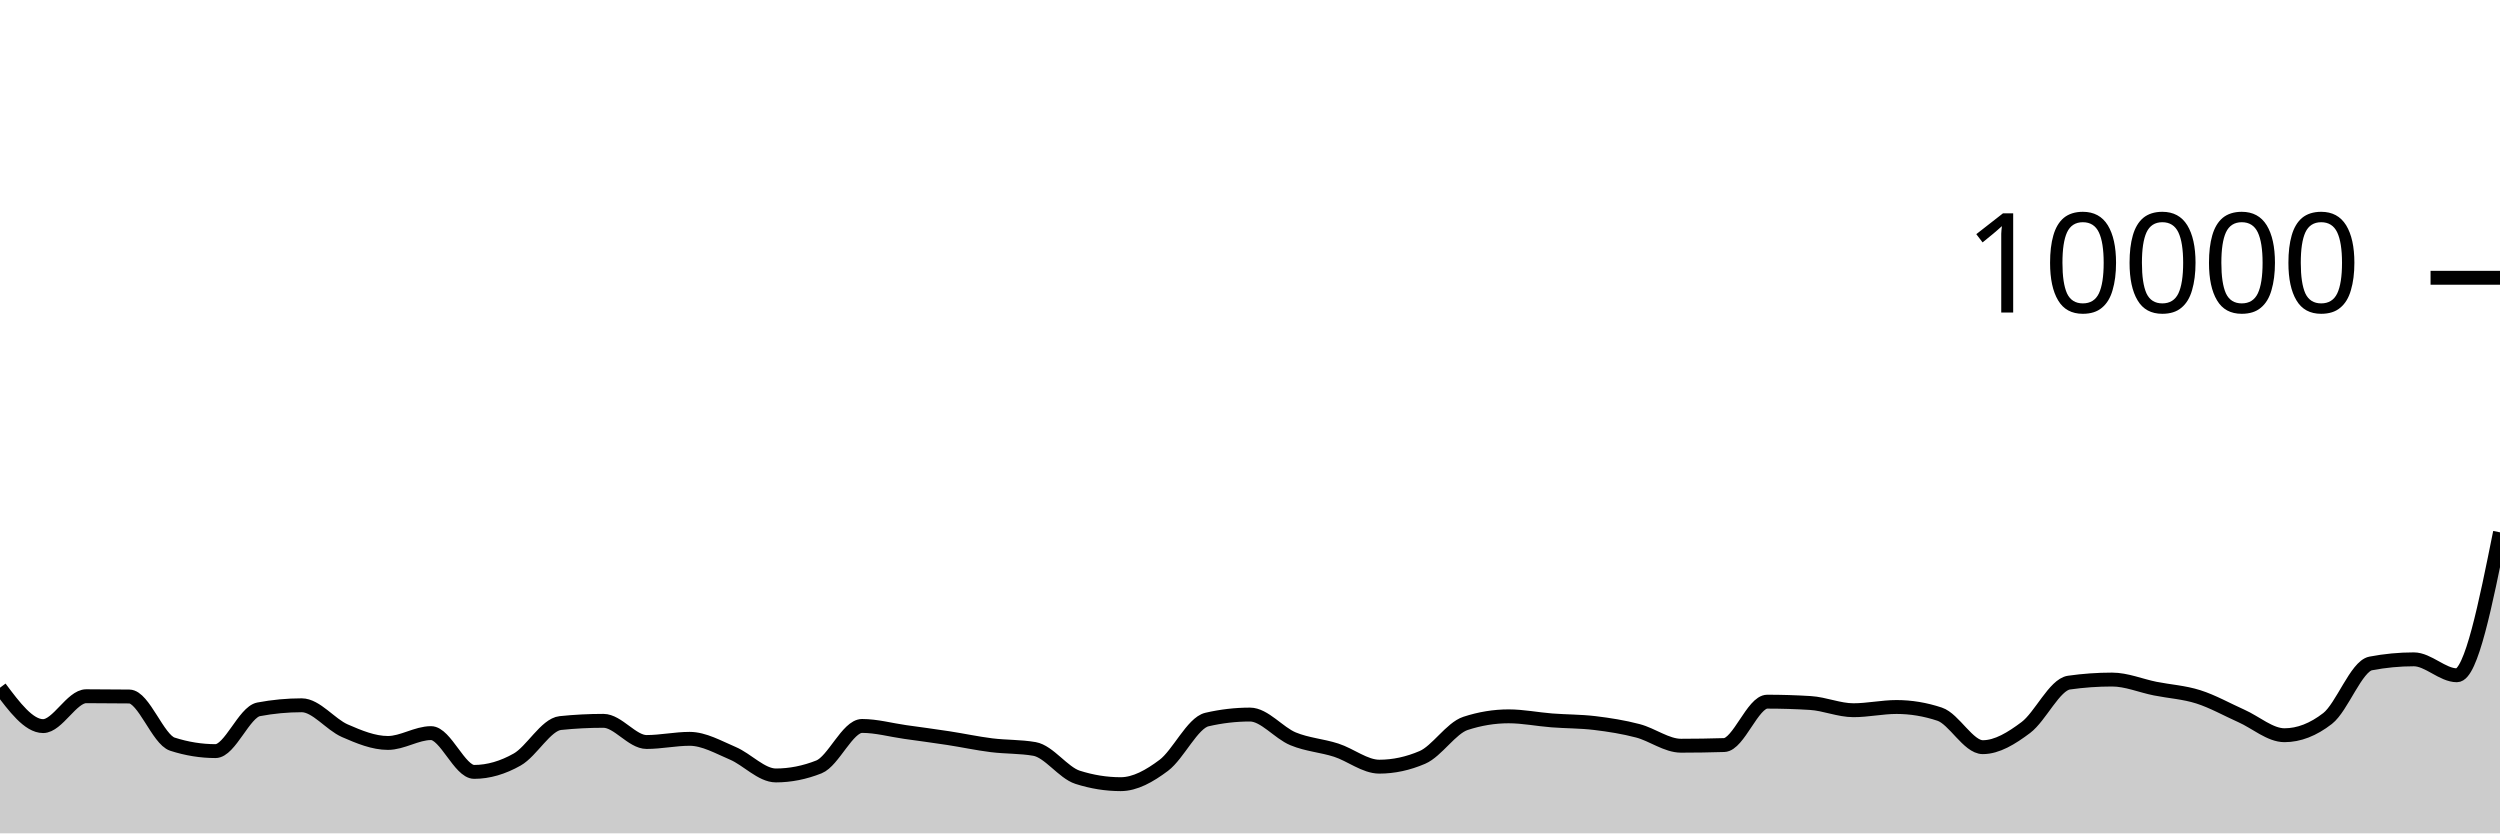
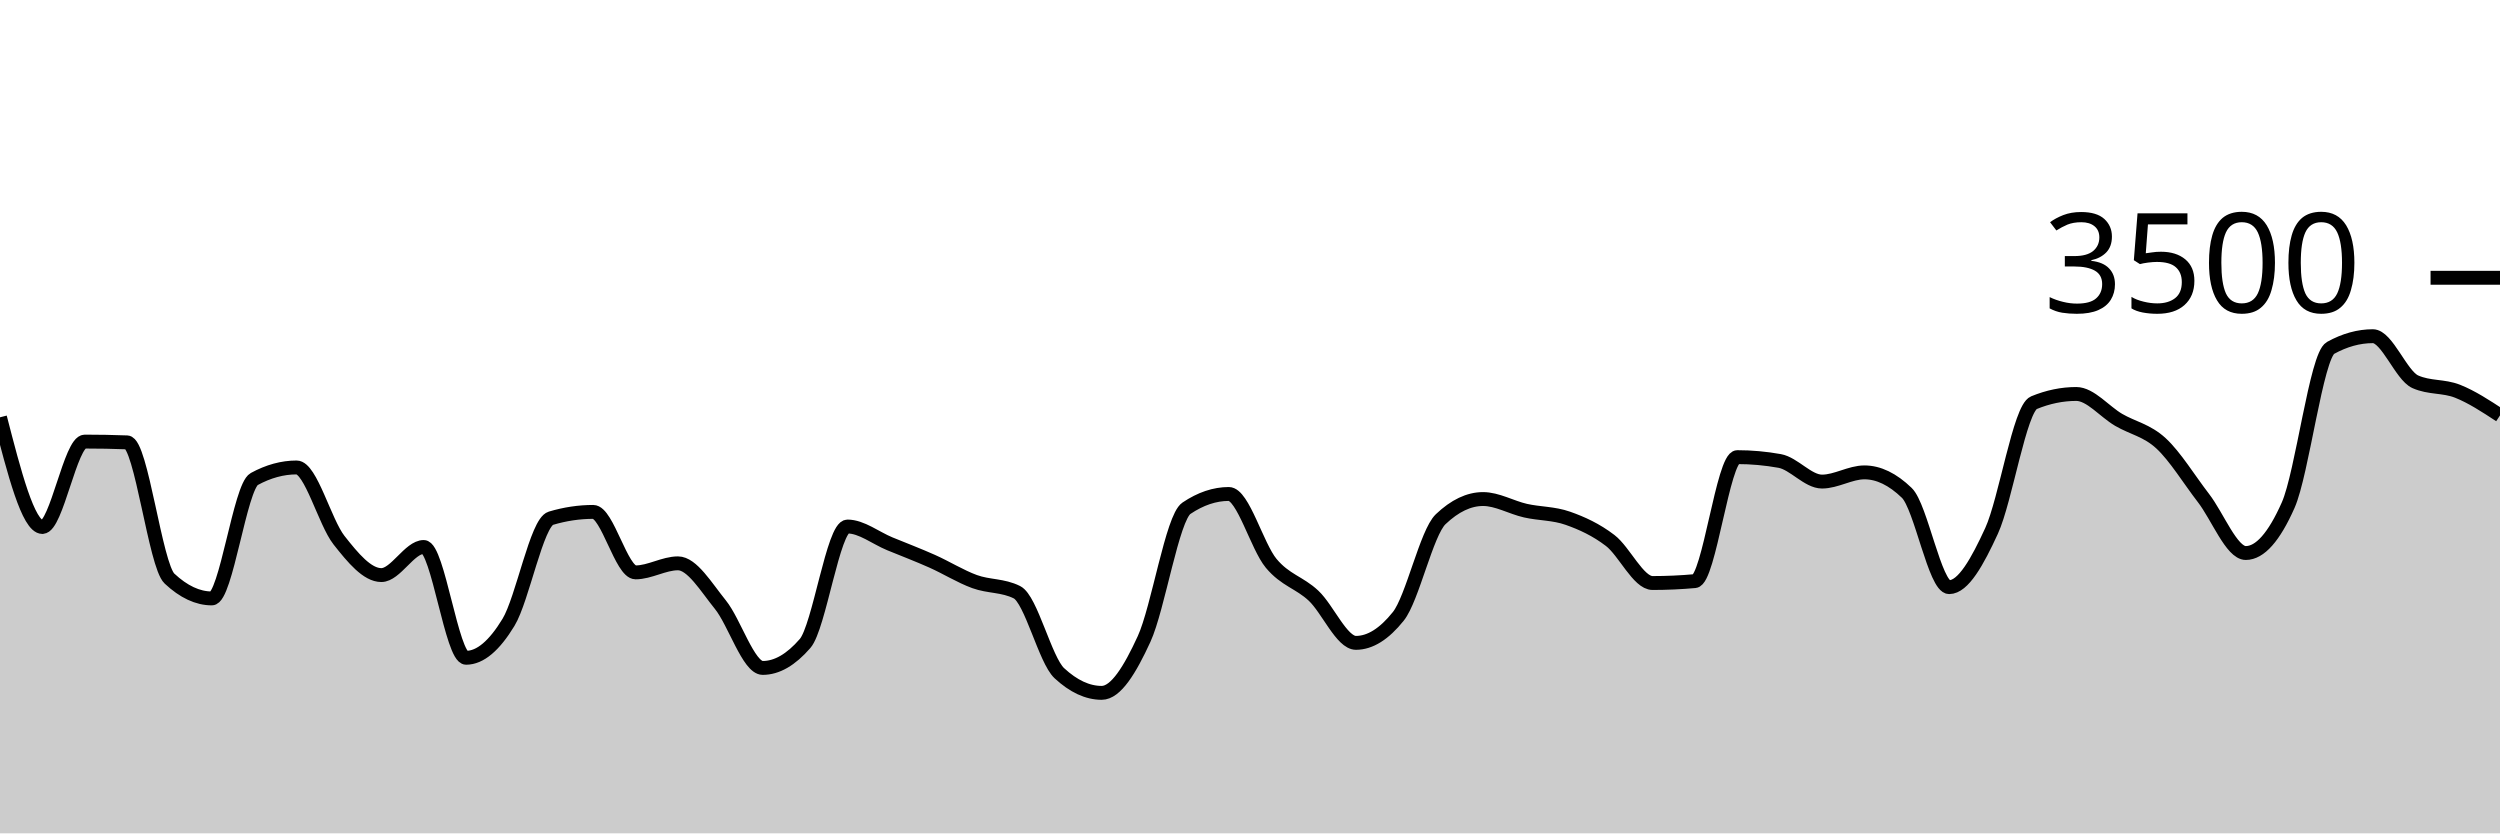
<svg xmlns="http://www.w3.org/2000/svg" viewBox="0 0 180 60">
  <g transform="translate(0,20)">
-     <path class="area" fill="rgba(0, 0, 0, 0.2)" d="M0,29.516C1.034,30.898,2.069,32.28,3.103,32.28C4.138,32.28,5.172,30.128,6.207,30.128C7.241,30.128,8.276,30.135,9.31,30.148C10.345,30.161,11.379,33.247,12.414,33.58C13.448,33.913,14.483,34.08,15.517,34.08C16.552,34.08,17.586,31.267,18.621,31.072C19.655,30.877,20.69,30.78,21.724,30.78C22.759,30.78,23.793,32.16,24.828,32.612C25.862,33.064,26.897,33.492,27.931,33.492C28.966,33.492,30,32.784,31.034,32.784C32.069,32.784,33.103,35.576,34.138,35.576C35.172,35.576,36.207,35.27,37.241,34.684C38.276,34.098,39.31,32.167,40.345,32.06C41.379,31.953,42.414,31.9,43.448,31.9C44.483,31.9,45.517,33.424,46.552,33.424C47.586,33.424,48.621,33.196,49.655,33.196C50.69,33.196,51.724,33.797,52.759,34.236C53.793,34.675,54.828,35.832,55.862,35.832C56.897,35.832,57.931,35.627,58.966,35.216C60,34.805,61.034,32.268,62.069,32.268C63.103,32.268,64.138,32.558,65.172,32.704C66.207,32.85,67.241,32.985,68.276,33.144C69.31,33.303,70.345,33.526,71.379,33.656C72.414,33.786,73.448,33.745,74.483,33.924C75.517,34.103,76.552,35.633,77.586,35.964C78.621,36.295,79.655,36.46,80.69,36.46C81.724,36.46,82.759,35.879,83.793,35.104C84.828,34.329,85.862,32.048,86.897,31.808C87.931,31.568,88.966,31.448,90,31.448C91.034,31.448,92.069,32.769,93.103,33.196C94.138,33.623,95.172,33.678,96.207,34.012C97.241,34.346,98.276,35.2,99.31,35.2C100.345,35.2,101.379,34.977,102.414,34.532C103.448,34.087,104.483,32.423,105.517,32.084C106.552,31.745,107.586,31.576,108.621,31.576C109.655,31.576,110.69,31.787,111.724,31.868C112.759,31.949,113.793,31.935,114.828,32.06C115.862,32.185,116.897,32.348,117.931,32.62C118.966,32.892,120,33.692,121.034,33.692C122.069,33.692,123.103,33.676,124.138,33.644C125.172,33.612,126.207,30.52,127.241,30.52C128.276,30.52,129.31,30.552,130.345,30.616C131.379,30.68,132.414,31.136,133.448,31.136C134.483,31.136,135.517,30.904,136.552,30.904C137.586,30.904,138.621,31.076,139.655,31.42C140.69,31.764,141.724,33.796,142.759,33.796C143.793,33.796,144.828,33.155,145.862,32.38C146.897,31.605,147.931,29.295,148.966,29.148C150,29.001,151.034,28.928,152.069,28.928C153.103,28.928,154.138,29.373,155.172,29.58C156.207,29.787,157.241,29.844,158.276,30.172C159.31,30.5,160.345,31.087,161.379,31.548C162.414,32.009,163.448,32.936,164.483,32.936C165.517,32.936,166.552,32.535,167.586,31.732C168.621,30.929,169.655,27.965,170.69,27.768C171.724,27.571,172.759,27.472,173.793,27.472C174.828,27.472,175.862,28.62,176.897,28.62C177.931,28.62,178.966,23.474,180,18.328L180,40C178.966,40,177.931,40,176.897,40C175.862,40,174.828,40,173.793,40C172.759,40,171.724,40,170.69,40C169.655,40,168.621,40,167.586,40C166.552,40,165.517,40,164.483,40C163.448,40,162.414,40,161.379,40C160.345,40,159.31,40,158.276,40C157.241,40,156.207,40,155.172,40C154.138,40,153.103,40,152.069,40C151.034,40,150,40,148.966,40C147.931,40,146.897,40,145.862,40C144.828,40,143.793,40,142.759,40C141.724,40,140.69,40,139.655,40C138.621,40,137.586,40,136.552,40C135.517,40,134.483,40,133.448,40C132.414,40,131.379,40,130.345,40C129.31,40,128.276,40,127.241,40C126.207,40,125.172,40,124.138,40C123.103,40,122.069,40,121.034,40C120,40,118.966,40,117.931,40C116.897,40,115.862,40,114.828,40C113.793,40,112.759,40,111.724,40C110.69,40,109.655,40,108.621,40C107.586,40,106.552,40,105.517,40C104.483,40,103.448,40,102.414,40C101.379,40,100.345,40,99.31,40C98.276,40,97.241,40,96.207,40C95.172,40,94.138,40,93.103,40C92.069,40,91.034,40,90,40C88.966,40,87.931,40,86.897,40C85.862,40,84.828,40,83.793,40C82.759,40,81.724,40,80.69,40C79.655,40,78.621,40,77.586,40C76.552,40,75.517,40,74.483,40C73.448,40,72.414,40,71.379,40C70.345,40,69.31,40,68.276,40C67.241,40,66.207,40,65.172,40C64.138,40,63.103,40,62.069,40C61.034,40,60,40,58.966,40C57.931,40,56.897,40,55.862,40C54.828,40,53.793,40,52.759,40C51.724,40,50.69,40,49.655,40C48.621,40,47.586,40,46.552,40C45.517,40,44.483,40,43.448,40C42.414,40,41.379,40,40.345,40C39.31,40,38.276,40,37.241,40C36.207,40,35.172,40,34.138,40C33.103,40,32.069,40,31.034,40C30,40,28.966,40,27.931,40C26.897,40,25.862,40,24.828,40C23.793,40,22.759,40,21.724,40C20.69,40,19.655,40,18.621,40C17.586,40,16.552,40,15.517,40C14.483,40,13.448,40,12.414,40C11.379,40,10.345,40,9.31,40C8.276,40,7.241,40,6.207,40C5.172,40,4.138,40,3.103,40C2.069,40,1.034,40,0,40Z" />
-     <path class="line" stroke="black" fill="none" d="M0,29.516C1.034,30.898,2.069,32.28,3.103,32.28C4.138,32.28,5.172,30.128,6.207,30.128C7.241,30.128,8.276,30.135,9.31,30.148C10.345,30.161,11.379,33.247,12.414,33.58C13.448,33.913,14.483,34.08,15.517,34.08C16.552,34.08,17.586,31.267,18.621,31.072C19.655,30.877,20.69,30.78,21.724,30.78C22.759,30.78,23.793,32.16,24.828,32.612C25.862,33.064,26.897,33.492,27.931,33.492C28.966,33.492,30,32.784,31.034,32.784C32.069,32.784,33.103,35.576,34.138,35.576C35.172,35.576,36.207,35.27,37.241,34.684C38.276,34.098,39.31,32.167,40.345,32.06C41.379,31.953,42.414,31.9,43.448,31.9C44.483,31.9,45.517,33.424,46.552,33.424C47.586,33.424,48.621,33.196,49.655,33.196C50.69,33.196,51.724,33.797,52.759,34.236C53.793,34.675,54.828,35.832,55.862,35.832C56.897,35.832,57.931,35.627,58.966,35.216C60,34.805,61.034,32.268,62.069,32.268C63.103,32.268,64.138,32.558,65.172,32.704C66.207,32.85,67.241,32.985,68.276,33.144C69.31,33.303,70.345,33.526,71.379,33.656C72.414,33.786,73.448,33.745,74.483,33.924C75.517,34.103,76.552,35.633,77.586,35.964C78.621,36.295,79.655,36.46,80.69,36.46C81.724,36.46,82.759,35.879,83.793,35.104C84.828,34.329,85.862,32.048,86.897,31.808C87.931,31.568,88.966,31.448,90,31.448C91.034,31.448,92.069,32.769,93.103,33.196C94.138,33.623,95.172,33.678,96.207,34.012C97.241,34.346,98.276,35.2,99.31,35.2C100.345,35.2,101.379,34.977,102.414,34.532C103.448,34.087,104.483,32.423,105.517,32.084C106.552,31.745,107.586,31.576,108.621,31.576C109.655,31.576,110.69,31.787,111.724,31.868C112.759,31.949,113.793,31.935,114.828,32.06C115.862,32.185,116.897,32.348,117.931,32.62C118.966,32.892,120,33.692,121.034,33.692C122.069,33.692,123.103,33.676,124.138,33.644C125.172,33.612,126.207,30.52,127.241,30.52C128.276,30.52,129.31,30.552,130.345,30.616C131.379,30.68,132.414,31.136,133.448,31.136C134.483,31.136,135.517,30.904,136.552,30.904C137.586,30.904,138.621,31.076,139.655,31.42C140.69,31.764,141.724,33.796,142.759,33.796C143.793,33.796,144.828,33.155,145.862,32.38C146.897,31.605,147.931,29.295,148.966,29.148C150,29.001,151.034,28.928,152.069,28.928C153.103,28.928,154.138,29.373,155.172,29.58C156.207,29.787,157.241,29.844,158.276,30.172C159.31,30.5,160.345,31.087,161.379,31.548C162.414,32.009,163.448,32.936,164.483,32.936C165.517,32.936,166.552,32.535,167.586,31.732C168.621,30.929,169.655,27.965,170.69,27.768C171.724,27.571,172.759,27.472,173.793,27.472C174.828,27.472,175.862,28.62,176.897,28.62C177.931,28.62,178.966,23.474,180,18.328" />
+     <path class="area" fill="rgba(0, 0, 0, 0.2)" d="M0,10.046C1.017,13.994,2.034,17.943,3.051,17.943C4.068,17.943,5.085,11.794,6.102,11.794C7.119,11.794,8.136,11.813,9.153,11.851C10.169,11.89,11.186,20.705,12.203,21.657C13.22,22.61,14.237,23.086,15.254,23.086C16.271,23.086,17.288,15.048,18.305,14.491C19.322,13.935,20.339,13.657,21.356,13.657C22.373,13.657,23.39,17.6,24.407,18.891C25.424,20.183,26.441,21.406,27.458,21.406C28.475,21.406,29.492,19.383,30.508,19.383C31.525,19.383,32.542,27.36,33.559,27.36C34.576,27.36,35.593,26.486,36.61,24.811C37.627,23.137,38.644,17.619,39.661,17.314C40.678,17.01,41.695,16.857,42.712,16.857C43.729,16.857,44.746,21.211,45.763,21.211C46.78,21.211,47.797,20.56,48.814,20.56C49.831,20.56,50.847,22.276,51.864,23.531C52.881,24.787,53.898,28.091,54.915,28.091C55.932,28.091,56.949,27.505,57.966,26.331C58.983,25.158,60,17.909,61.017,17.909C62.034,17.909,63.051,18.737,64.068,19.154C65.085,19.571,66.102,19.958,67.119,20.411C68.136,20.865,69.153,21.503,70.169,21.874C71.186,22.246,72.203,22.13,73.22,22.64C74.237,23.15,75.254,27.524,76.271,28.469C77.288,29.413,78.305,29.886,79.322,29.886C80.339,29.886,81.356,28.227,82.373,26.011C83.39,23.796,84.407,17.28,85.424,16.594C86.441,15.909,87.458,15.566,88.475,15.566C89.492,15.566,90.508,19.339,91.525,20.56C92.542,21.781,93.559,21.937,94.576,22.891C95.593,23.846,96.61,26.286,97.627,26.286C98.644,26.286,99.661,25.65,100.678,24.377C101.695,23.105,102.712,18.35,103.729,17.383C104.746,16.415,105.763,15.931,106.78,15.931C107.797,15.931,108.814,16.535,109.831,16.766C110.847,16.996,111.864,16.956,112.881,17.314C113.898,17.672,114.915,18.137,115.932,18.914C116.949,19.691,117.966,21.977,118.983,21.977C120,21.977,121.017,21.931,122.034,21.84C123.051,21.749,124.068,12.914,125.085,12.914C126.102,12.914,127.119,13.006,128.136,13.189C129.153,13.371,130.169,14.674,131.186,14.674C132.203,14.674,133.22,14.011,134.237,14.011C135.254,14.011,136.271,14.503,137.288,15.486C138.305,16.469,139.322,22.274,140.339,22.274C141.356,22.274,142.373,20.442,143.39,18.229C144.407,16.015,145.424,9.413,146.441,8.994C147.458,8.575,148.475,8.366,149.492,8.366C150.508,8.366,151.525,9.636,152.542,10.229C153.559,10.821,154.576,10.983,155.593,11.92C156.61,12.857,157.627,14.535,158.644,15.851C159.661,17.168,160.678,19.817,161.695,19.817C162.712,19.817,163.729,18.67,164.746,16.377C165.763,14.084,166.78,5.615,167.797,5.051C168.814,4.488,169.831,4.206,170.847,4.206C171.864,4.206,172.881,7.029,173.898,7.486C174.915,7.943,175.932,7.768,176.949,8.171C177.966,8.575,178.983,9.242,180,9.909L180,40C178.983,40,177.966,40,176.949,40C175.932,40,174.915,40,173.898,40C172.881,40,171.864,40,170.847,40C169.831,40,168.814,40,167.797,40C166.78,40,165.763,40,164.746,40C163.729,40,162.712,40,161.695,40C160.678,40,159.661,40,158.644,40C157.627,40,156.61,40,155.593,40C154.576,40,153.559,40,152.542,40C151.525,40,150.508,40,149.492,40C148.475,40,147.458,40,146.441,40C145.424,40,144.407,40,143.39,40C142.373,40,141.356,40,140.339,40C139.322,40,138.305,40,137.288,40C136.271,40,135.254,40,134.237,40C133.22,40,132.203,40,131.186,40C130.169,40,129.153,40,128.136,40C127.119,40,126.102,40,125.085,40C124.068,40,123.051,40,122.034,40C121.017,40,120,40,118.983,40C117.966,40,116.949,40,115.932,40C114.915,40,113.898,40,112.881,40C111.864,40,110.847,40,109.831,40C108.814,40,107.797,40,106.78,40C105.763,40,104.746,40,103.729,40C102.712,40,101.695,40,100.678,40C99.661,40,98.644,40,97.627,40C96.61,40,95.593,40,94.576,40C93.559,40,92.542,40,91.525,40C90.508,40,89.492,40,88.475,40C87.458,40,86.441,40,85.424,40C84.407,40,83.39,40,82.373,40C81.356,40,80.339,40,79.322,40C78.305,40,77.288,40,76.271,40C75.254,40,74.237,40,73.22,40C72.203,40,71.186,40,70.169,40C69.153,40,68.136,40,67.119,40C66.102,40,65.085,40,64.068,40C63.051,40,62.034,40,61.017,40C60,40,58.983,40,57.966,40C56.949,40,55.932,40,54.915,40C53.898,40,52.881,40,51.864,40C50.847,40,49.831,40,48.814,40C47.797,40,46.78,40,45.763,40C44.746,40,43.729,40,42.712,40C41.695,40,40.678,40,39.661,40C38.644,40,37.627,40,36.61,40C35.593,40,34.576,40,33.559,40C32.542,40,31.525,40,30.508,40C29.492,40,28.475,40,27.458,40C26.441,40,25.424,40,24.407,40C23.39,40,22.373,40,21.356,40C20.339,40,19.322,40,18.305,40C17.288,40,16.271,40,15.254,40C14.237,40,13.22,40,12.203,40C11.186,40,10.169,40,9.153,40C8.136,40,7.119,40,6.102,40C5.085,40,4.068,40,3.051,40C2.034,40,1.017,40,0,40Z" />
+     <path class="line" stroke="black" fill="none" d="M0,10.046C1.017,13.994,2.034,17.943,3.051,17.943C4.068,17.943,5.085,11.794,6.102,11.794C7.119,11.794,8.136,11.813,9.153,11.851C10.169,11.89,11.186,20.705,12.203,21.657C13.22,22.61,14.237,23.086,15.254,23.086C16.271,23.086,17.288,15.048,18.305,14.491C19.322,13.935,20.339,13.657,21.356,13.657C22.373,13.657,23.39,17.6,24.407,18.891C25.424,20.183,26.441,21.406,27.458,21.406C28.475,21.406,29.492,19.383,30.508,19.383C31.525,19.383,32.542,27.36,33.559,27.36C34.576,27.36,35.593,26.486,36.61,24.811C37.627,23.137,38.644,17.619,39.661,17.314C40.678,17.01,41.695,16.857,42.712,16.857C43.729,16.857,44.746,21.211,45.763,21.211C46.78,21.211,47.797,20.56,48.814,20.56C49.831,20.56,50.847,22.276,51.864,23.531C52.881,24.787,53.898,28.091,54.915,28.091C55.932,28.091,56.949,27.505,57.966,26.331C58.983,25.158,60,17.909,61.017,17.909C62.034,17.909,63.051,18.737,64.068,19.154C65.085,19.571,66.102,19.958,67.119,20.411C68.136,20.865,69.153,21.503,70.169,21.874C71.186,22.246,72.203,22.13,73.22,22.64C74.237,23.15,75.254,27.524,76.271,28.469C77.288,29.413,78.305,29.886,79.322,29.886C80.339,29.886,81.356,28.227,82.373,26.011C83.39,23.796,84.407,17.28,85.424,16.594C86.441,15.909,87.458,15.566,88.475,15.566C89.492,15.566,90.508,19.339,91.525,20.56C92.542,21.781,93.559,21.937,94.576,22.891C95.593,23.846,96.61,26.286,97.627,26.286C98.644,26.286,99.661,25.65,100.678,24.377C101.695,23.105,102.712,18.35,103.729,17.383C104.746,16.415,105.763,15.931,106.78,15.931C107.797,15.931,108.814,16.535,109.831,16.766C110.847,16.996,111.864,16.956,112.881,17.314C113.898,17.672,114.915,18.137,115.932,18.914C116.949,19.691,117.966,21.977,118.983,21.977C120,21.977,121.017,21.931,122.034,21.84C123.051,21.749,124.068,12.914,125.085,12.914C126.102,12.914,127.119,13.006,128.136,13.189C129.153,13.371,130.169,14.674,131.186,14.674C132.203,14.674,133.22,14.011,134.237,14.011C135.254,14.011,136.271,14.503,137.288,15.486C138.305,16.469,139.322,22.274,140.339,22.274C141.356,22.274,142.373,20.442,143.39,18.229C144.407,16.015,145.424,9.413,146.441,8.994C147.458,8.575,148.475,8.366,149.492,8.366C150.508,8.366,151.525,9.636,152.542,10.229C153.559,10.821,154.576,10.983,155.593,11.92C156.61,12.857,157.627,14.535,158.644,15.851C159.661,17.168,160.678,19.817,161.695,19.817C162.712,19.817,163.729,18.67,164.746,16.377C165.763,14.084,166.78,5.615,167.797,5.051C168.814,4.488,169.831,4.206,170.847,4.206C171.864,4.206,172.881,7.029,173.898,7.486C174.915,7.943,175.932,7.768,176.949,8.171C177.966,8.575,178.983,9.242,180,9.909" />
    <path class="axis-ceiling" stroke-width="1" stroke="black" fill="none" d="M175,0L180,0" />
-     <text class="axis-ceiling-label" font-family="sans-serif" text-anchor="end" font-size="10px" x="170" y="2.5">10000</text>
+     <text class="axis-ceiling-label" font-family="sans-serif" text-anchor="end" font-size="10px" x="170" y="2.5">3500</text>
  </g>
</svg>
